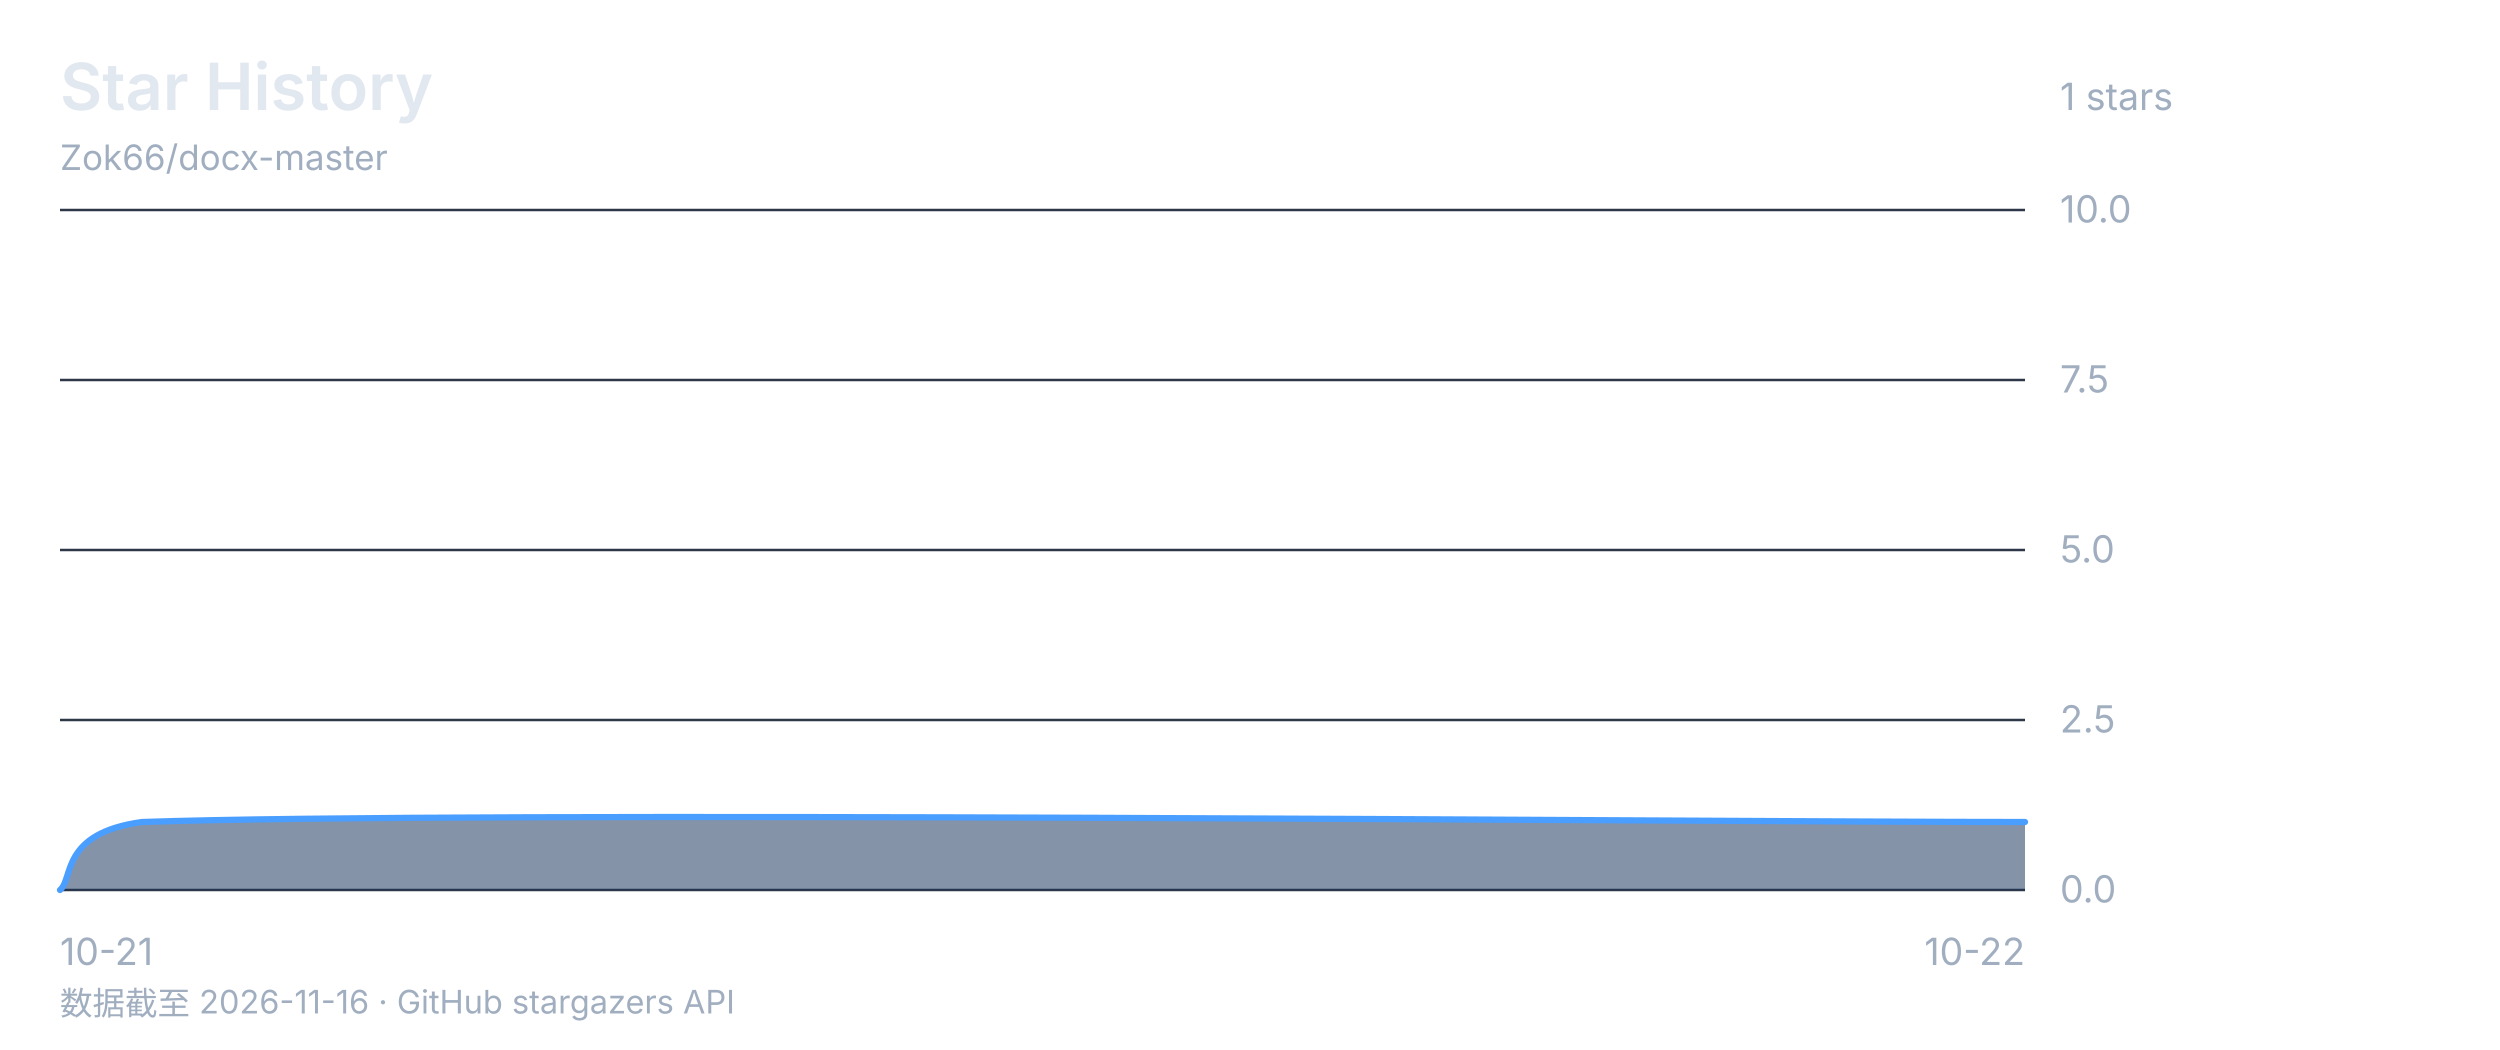
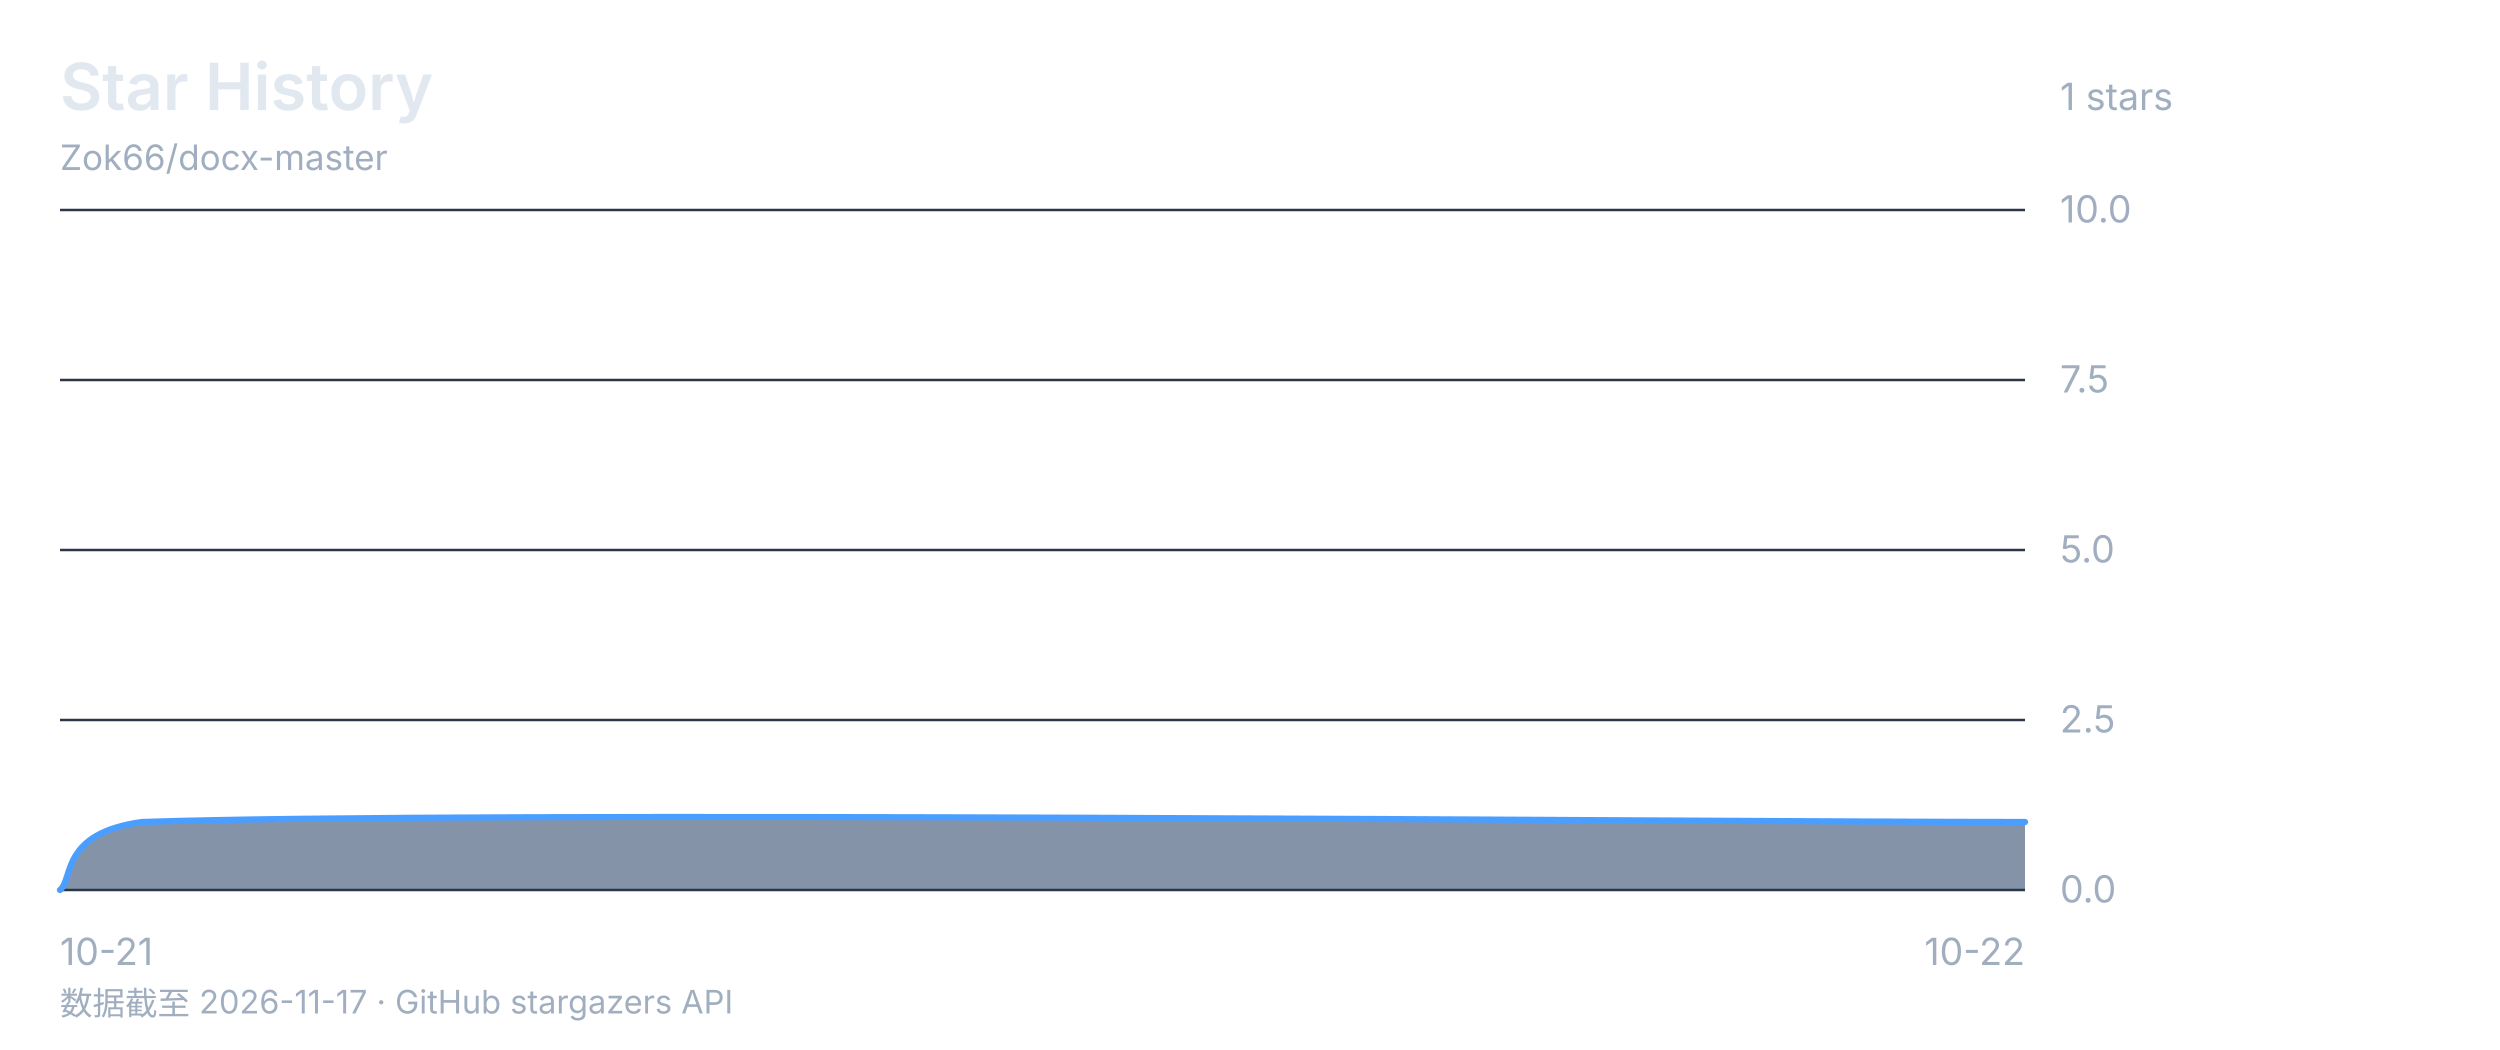
<svg xmlns="http://www.w3.org/2000/svg" viewBox="0 0 1000 420" font-family="-apple-system, 'Segoe UI', 'Microsoft YaHei', sans-serif">
  <rect width="1000" height="420" fill="none" />
  <text x="24" y="44" font-size="26" font-weight="600" fill="#e2e8f0">Star History</text>
  <text x="24" y="68" font-size="14" fill="#a0aec0">Zok66/docx-master</text>
  <text x="824" y="44" font-size="15" fill="#a0aec0">1 stars</text>
  <line x1="24" y1="84" x2="810" y2="84" stroke="#2d3748" stroke-width="1" />
  <text x="824" y="89" font-size="15" fill="#a0aec0">10.0</text>
  <line x1="24" y1="152" x2="810" y2="152" stroke="#2d3748" stroke-width="1" />
  <text x="824" y="157" font-size="15" fill="#a0aec0">7.5</text>
  <line x1="24" y1="220" x2="810" y2="220" stroke="#2d3748" stroke-width="1" />
  <text x="824" y="225" font-size="15" fill="#a0aec0">5.0</text>
  <line x1="24" y1="288" x2="810" y2="288" stroke="#2d3748" stroke-width="1" />
  <text x="824" y="293" font-size="15" fill="#a0aec0">2.5</text>
  <line x1="24" y1="356" x2="810" y2="356" stroke="#2d3748" stroke-width="1" />
  <text x="824" y="361" font-size="15" fill="#a0aec0">0.0</text>
  <text x="24" y="386" font-size="15" fill="#a0aec0" text-anchor="start">10-21</text>
  <text x="417.0" y="386" font-size="15" fill="#a0aec0" text-anchor="end" />
  <text x="810" y="386" font-size="15" fill="#a0aec0" text-anchor="end">10-22</text>
  <path d="M 24.0 356.0 C 29.5 351.5 24.0 333.3 56.8 328.8 C 187.8 324.3 684.5 328.8 810.0 328.8 L 810.0 356 L 24 356 Z" fill="#1a365d88" />
  <path d="M 24.0 356.0 C 29.5 351.5 24.0 333.3 56.8 328.8 C 187.8 324.3 684.5 328.8 810.0 328.8" fill="none" stroke="#4a9eff" stroke-width="2.5" stroke-linecap="round" stroke-linejoin="round" />
-   <text x="24" y="406" font-size="13" fill="#a0aec0">数据截至 2026-11-16 · GitHub stargazers API</text>
+   <text x="24" y="406" font-size="13" fill="#a0aec0">数据截至 2026-11-17 · GitHub stargazers API</text>
</svg>
